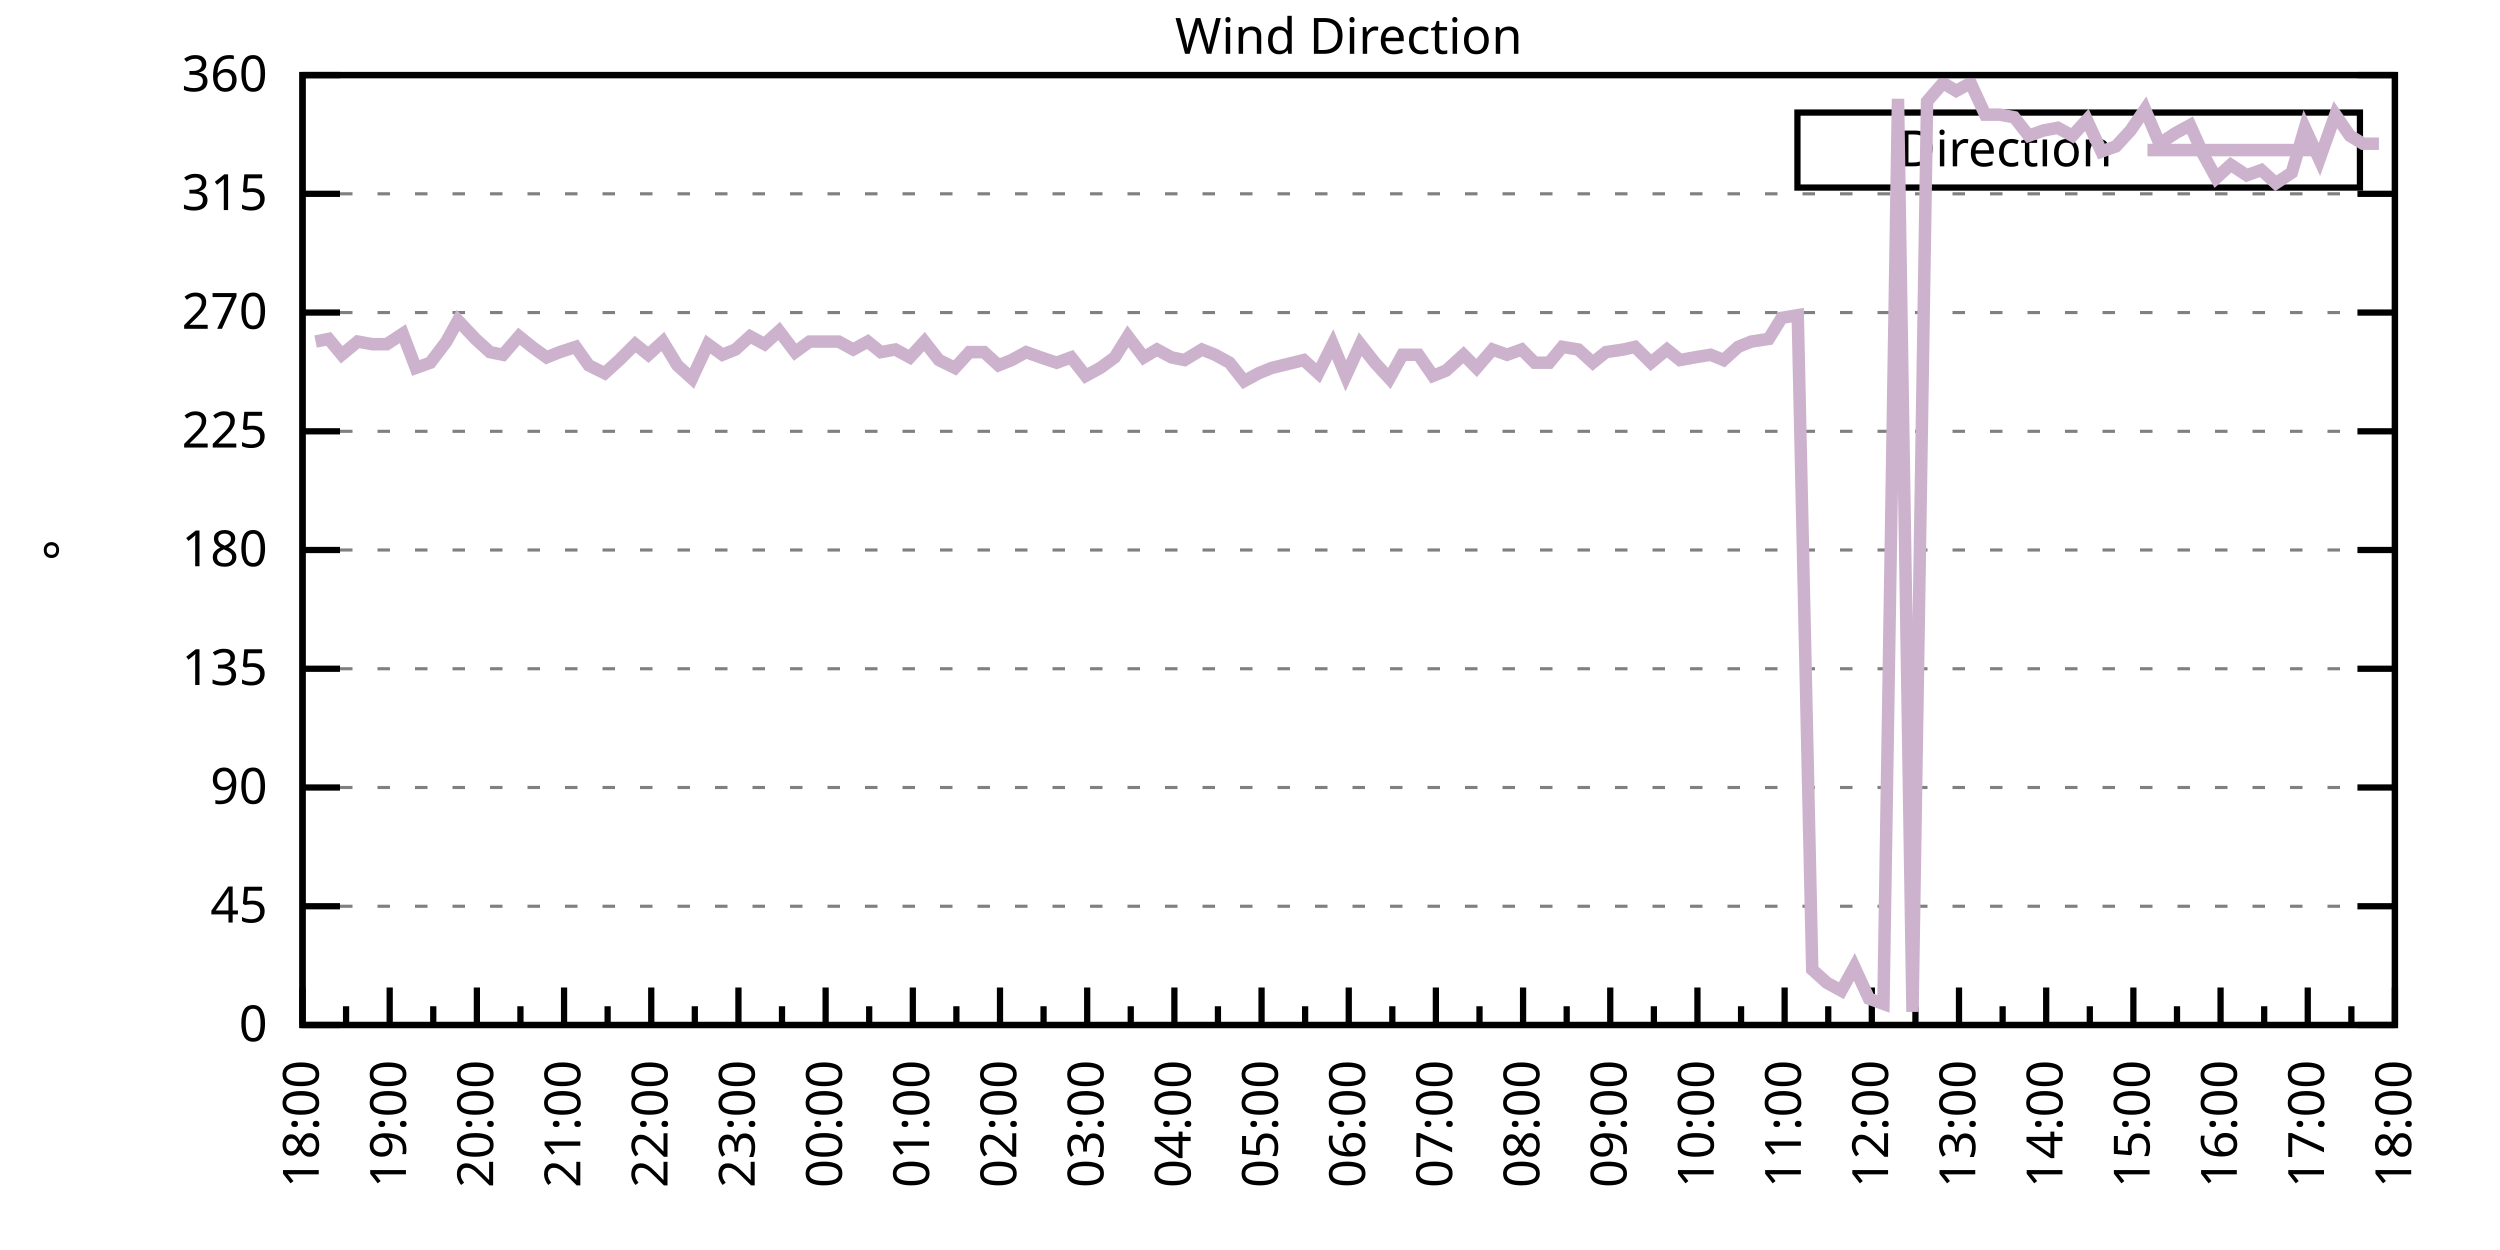
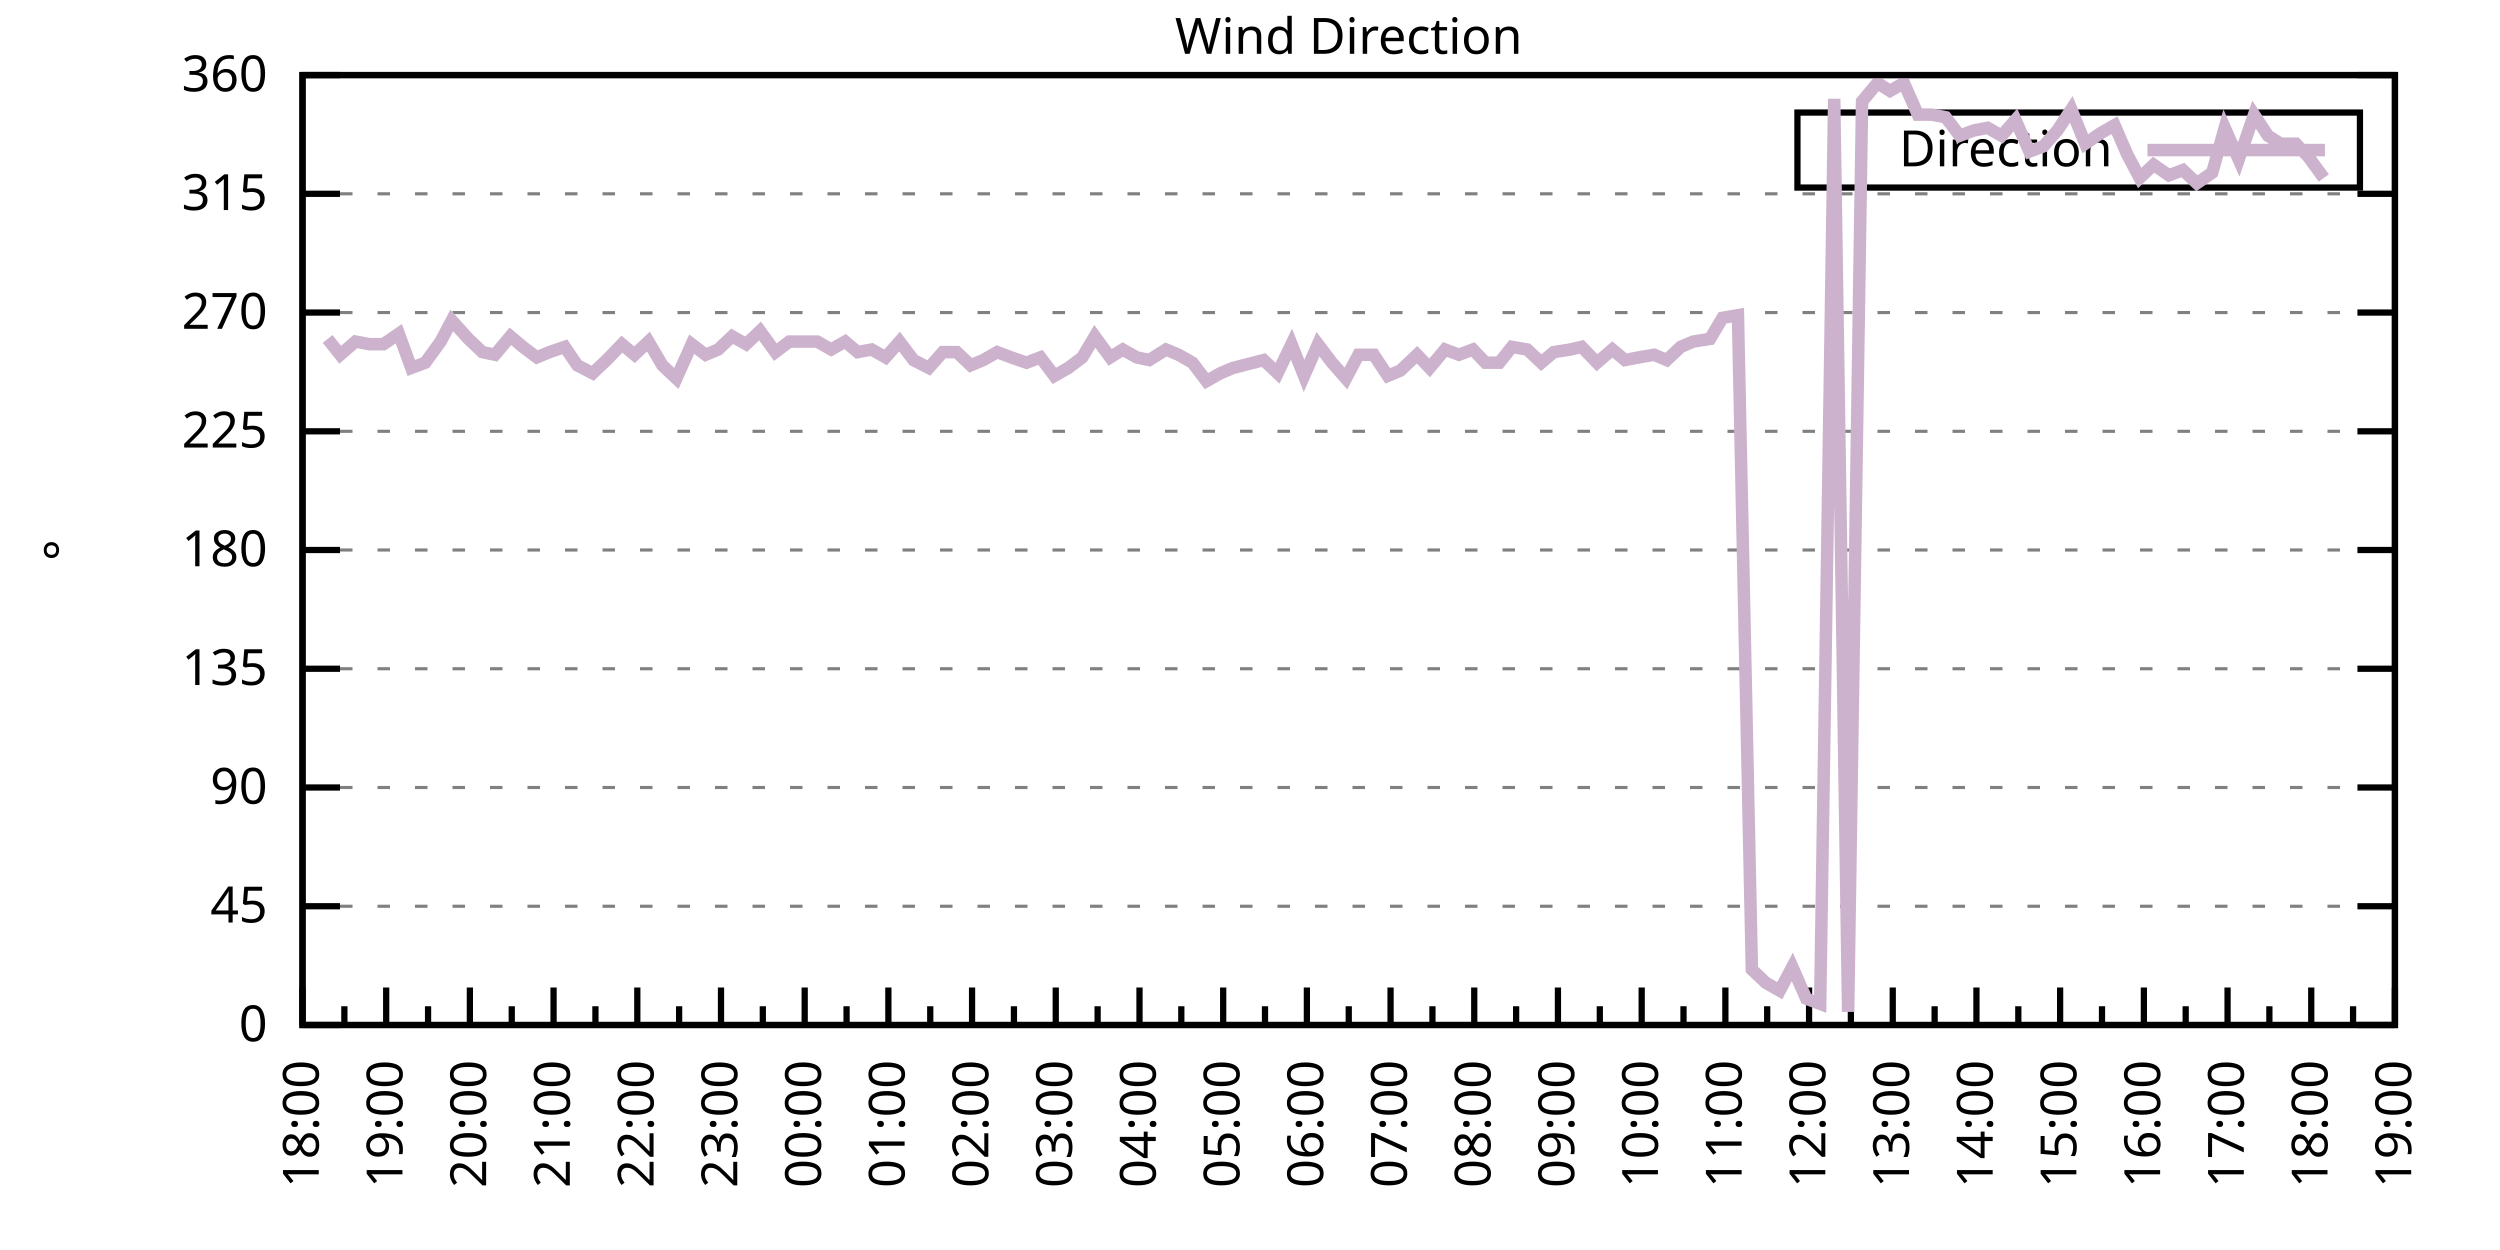
<svg xmlns="http://www.w3.org/2000/svg" xmlns:xlink="http://www.w3.org/1999/xlink" width="400" height="200" viewBox="0 0 400 200">
  <g id="gnuplot_canvas">
    <rect x="0" y="0" width="400" height="200" fill="none" />
    <defs>
      <circle id="gpDot" r="0.5" stroke-width="0.5" stroke="currentColor" />
      <path id="gpPt0" stroke-width="0.333" stroke="currentColor" d="M-1,0 h2 M0,-1 v2" />
      <path id="gpPt1" stroke-width="0.333" stroke="currentColor" d="M-1,-1 L1,1 M1,-1 L-1,1" />
      <path id="gpPt2" stroke-width="0.333" stroke="currentColor" d="M-1,0 L1,0 M0,-1 L0,1 M-1,-1 L1,1 M-1,1 L1,-1" />
      <rect id="gpPt3" stroke-width="0.333" stroke="currentColor" x="-1" y="-1" width="2" height="2" />
      <rect id="gpPt4" stroke-width="0.333" stroke="currentColor" fill="currentColor" x="-1" y="-1" width="2" height="2" />
      <circle id="gpPt5" stroke-width="0.333" stroke="currentColor" cx="0" cy="0" r="1" />
      <use xlink:href="#gpPt5" id="gpPt6" fill="currentColor" stroke="none" />
      <path id="gpPt7" stroke-width="0.333" stroke="currentColor" d="M0,-1.33 L-1.33,0.67 L1.33,0.67 z" />
      <use xlink:href="#gpPt7" id="gpPt8" fill="currentColor" stroke="none" />
      <use xlink:href="#gpPt7" id="gpPt9" stroke="currentColor" transform="rotate(180)" />
      <use xlink:href="#gpPt9" id="gpPt10" fill="currentColor" stroke="none" />
      <use xlink:href="#gpPt3" id="gpPt11" stroke="currentColor" transform="rotate(45)" />
      <use xlink:href="#gpPt11" id="gpPt12" fill="currentColor" stroke="none" />
      <path id="gpPt13" stroke-width="0.333" stroke="currentColor" d="M0,1.330 L1.265,0.411 L0.782,-1.067 L-0.782,-1.076 L-1.265,0.411 z" />
      <use xlink:href="#gpPt13" id="gpPt14" fill="currentColor" stroke="none" />
      <filter id="textbox" filterUnits="objectBoundingBox" x="0" y="0" height="1" width="1">
        <feFlood flood-color="white" flood-opacity="1" result="bgnd" />
        <feComposite in="SourceGraphic" in2="bgnd" operator="atop" />
      </filter>
      <filter id="greybox" filterUnits="objectBoundingBox" x="0" y="0" height="1" width="1">
        <feFlood flood-color="lightgrey" flood-opacity="1" result="grey" />
        <feComposite in="SourceGraphic" in2="grey" operator="atop" />
      </filter>
    </defs>
    <g fill="none" color="white" stroke="currentColor" stroke-width="1.00" stroke-linecap="butt" stroke-linejoin="miter">
</g>
    <g fill="none" color="black" stroke="currentColor" stroke-width="1.00" stroke-linecap="butt" stroke-linejoin="miter">
      <g stroke="none" shape-rendering="crispEdges">
        <polygon fill="rgb(255, 255, 255)" points="48.40,164.00 383.18,164.00 383.18,12.02 48.40,12.02 " />
      </g>
    </g>
    <g fill="none" color="black" stroke="currentColor" stroke-width="1.00" stroke-linecap="butt" stroke-linejoin="miter">
</g>
    <g fill="none" color="black" stroke="black" stroke-width="0.50" stroke-linecap="butt" stroke-linejoin="miter">
</g>
    <g fill="none" color="gray" stroke="currentColor" stroke-width="0.50" stroke-linecap="butt" stroke-linejoin="miter">
      <path stroke="gray" stroke-dasharray="2,4" class="gridline" d="M48.40,164.00 L383.19,164.00  " />
    </g>
    <g fill="none" color="gray" stroke="gray" stroke-width="1.00" stroke-linecap="butt" stroke-linejoin="miter">
</g>
    <g fill="none" color="black" stroke="currentColor" stroke-width="1.00" stroke-linecap="butt" stroke-linejoin="miter">
      <path stroke="black" d="M48.40,164.00 L54.40,164.00 M383.19,164.00 L377.19,164.00  " />
      <g transform="translate(42.80,166.60)" stroke="none" fill="black" font-family="Sans" font-size="8.00" text-anchor="end">
        <text>
          <tspan font-family="Sans"> 0</tspan>
        </text>
      </g>
    </g>
    <g fill="none" color="black" stroke="currentColor" stroke-width="1.00" stroke-linecap="butt" stroke-linejoin="miter">
</g>
    <g fill="none" color="black" stroke="black" stroke-width="0.50" stroke-linecap="butt" stroke-linejoin="miter">
</g>
    <g fill="none" color="gray" stroke="currentColor" stroke-width="0.50" stroke-linecap="butt" stroke-linejoin="miter">
      <path stroke="gray" stroke-dasharray="2,4" class="gridline" d="M48.40,145.00 L383.19,145.00  " />
    </g>
    <g fill="none" color="gray" stroke="gray" stroke-width="1.00" stroke-linecap="butt" stroke-linejoin="miter">
</g>
    <g fill="none" color="black" stroke="currentColor" stroke-width="1.00" stroke-linecap="butt" stroke-linejoin="miter">
      <path stroke="black" d="M48.40,145.00 L54.40,145.00 M383.19,145.00 L377.19,145.00  " />
      <g transform="translate(42.80,147.60)" stroke="none" fill="black" font-family="Sans" font-size="8.00" text-anchor="end">
        <text>
          <tspan font-family="Sans"> 45</tspan>
        </text>
      </g>
    </g>
    <g fill="none" color="black" stroke="currentColor" stroke-width="1.00" stroke-linecap="butt" stroke-linejoin="miter">
</g>
    <g fill="none" color="black" stroke="black" stroke-width="0.50" stroke-linecap="butt" stroke-linejoin="miter">
</g>
    <g fill="none" color="gray" stroke="currentColor" stroke-width="0.50" stroke-linecap="butt" stroke-linejoin="miter">
      <path stroke="gray" stroke-dasharray="2,4" class="gridline" d="M48.40,126.00 L383.19,126.00  " />
    </g>
    <g fill="none" color="gray" stroke="gray" stroke-width="1.00" stroke-linecap="butt" stroke-linejoin="miter">
</g>
    <g fill="none" color="black" stroke="currentColor" stroke-width="1.00" stroke-linecap="butt" stroke-linejoin="miter">
      <path stroke="black" d="M48.40,126.00 L54.40,126.00 M383.19,126.00 L377.19,126.00  " />
      <g transform="translate(42.80,128.60)" stroke="none" fill="black" font-family="Sans" font-size="8.00" text-anchor="end">
        <text>
          <tspan font-family="Sans"> 90</tspan>
        </text>
      </g>
    </g>
    <g fill="none" color="black" stroke="currentColor" stroke-width="1.00" stroke-linecap="butt" stroke-linejoin="miter">
</g>
    <g fill="none" color="black" stroke="black" stroke-width="0.50" stroke-linecap="butt" stroke-linejoin="miter">
</g>
    <g fill="none" color="gray" stroke="currentColor" stroke-width="0.50" stroke-linecap="butt" stroke-linejoin="miter">
      <path stroke="gray" stroke-dasharray="2,4" class="gridline" d="M48.40,107.00 L383.19,107.00  " />
    </g>
    <g fill="none" color="gray" stroke="gray" stroke-width="1.00" stroke-linecap="butt" stroke-linejoin="miter">
</g>
    <g fill="none" color="black" stroke="currentColor" stroke-width="1.00" stroke-linecap="butt" stroke-linejoin="miter">
      <path stroke="black" d="M48.40,107.00 L54.40,107.00 M383.19,107.00 L377.19,107.00  " />
      <g transform="translate(42.80,109.60)" stroke="none" fill="black" font-family="Sans" font-size="8.00" text-anchor="end">
        <text>
          <tspan font-family="Sans"> 135</tspan>
        </text>
      </g>
    </g>
    <g fill="none" color="black" stroke="currentColor" stroke-width="1.00" stroke-linecap="butt" stroke-linejoin="miter">
</g>
    <g fill="none" color="black" stroke="black" stroke-width="0.50" stroke-linecap="butt" stroke-linejoin="miter">
</g>
    <g fill="none" color="gray" stroke="currentColor" stroke-width="0.50" stroke-linecap="butt" stroke-linejoin="miter">
      <path stroke="gray" stroke-dasharray="2,4" class="gridline" d="M48.40,88.00 L383.19,88.00  " />
    </g>
    <g fill="none" color="gray" stroke="gray" stroke-width="1.00" stroke-linecap="butt" stroke-linejoin="miter">
</g>
    <g fill="none" color="black" stroke="currentColor" stroke-width="1.00" stroke-linecap="butt" stroke-linejoin="miter">
      <path stroke="black" d="M48.40,88.00 L54.40,88.00 M383.19,88.00 L377.19,88.00  " />
      <g transform="translate(42.80,90.60)" stroke="none" fill="black" font-family="Sans" font-size="8.00" text-anchor="end">
        <text>
          <tspan font-family="Sans"> 180</tspan>
        </text>
      </g>
    </g>
    <g fill="none" color="black" stroke="currentColor" stroke-width="1.00" stroke-linecap="butt" stroke-linejoin="miter">
</g>
    <g fill="none" color="black" stroke="black" stroke-width="0.50" stroke-linecap="butt" stroke-linejoin="miter">
</g>
    <g fill="none" color="gray" stroke="currentColor" stroke-width="0.50" stroke-linecap="butt" stroke-linejoin="miter">
      <path stroke="gray" stroke-dasharray="2,4" class="gridline" d="M48.40,69.01 L383.19,69.01  " />
    </g>
    <g fill="none" color="gray" stroke="gray" stroke-width="1.00" stroke-linecap="butt" stroke-linejoin="miter">
</g>
    <g fill="none" color="black" stroke="currentColor" stroke-width="1.00" stroke-linecap="butt" stroke-linejoin="miter">
      <path stroke="black" d="M48.40,69.01 L54.40,69.01 M383.19,69.01 L377.19,69.01  " />
      <g transform="translate(42.80,71.61)" stroke="none" fill="black" font-family="Sans" font-size="8.00" text-anchor="end">
        <text>
          <tspan font-family="Sans"> 225</tspan>
        </text>
      </g>
    </g>
    <g fill="none" color="black" stroke="currentColor" stroke-width="1.00" stroke-linecap="butt" stroke-linejoin="miter">
</g>
    <g fill="none" color="black" stroke="black" stroke-width="0.50" stroke-linecap="butt" stroke-linejoin="miter">
</g>
    <g fill="none" color="gray" stroke="currentColor" stroke-width="0.50" stroke-linecap="butt" stroke-linejoin="miter">
      <path stroke="gray" stroke-dasharray="2,4" class="gridline" d="M48.40,50.01 L383.19,50.01  " />
    </g>
    <g fill="none" color="gray" stroke="gray" stroke-width="1.00" stroke-linecap="butt" stroke-linejoin="miter">
</g>
    <g fill="none" color="black" stroke="currentColor" stroke-width="1.00" stroke-linecap="butt" stroke-linejoin="miter">
      <path stroke="black" d="M48.40,50.01 L54.40,50.01 M383.19,50.01 L377.19,50.01  " />
      <g transform="translate(42.80,52.61)" stroke="none" fill="black" font-family="Sans" font-size="8.00" text-anchor="end">
        <text>
          <tspan font-family="Sans"> 270</tspan>
        </text>
      </g>
    </g>
    <g fill="none" color="black" stroke="currentColor" stroke-width="1.00" stroke-linecap="butt" stroke-linejoin="miter">
</g>
    <g fill="none" color="black" stroke="black" stroke-width="0.50" stroke-linecap="butt" stroke-linejoin="miter">
</g>
    <g fill="none" color="gray" stroke="currentColor" stroke-width="0.50" stroke-linecap="butt" stroke-linejoin="miter">
      <path stroke="gray" stroke-dasharray="2,4" class="gridline" d="M48.40,31.01 L383.19,31.01  " />
    </g>
    <g fill="none" color="gray" stroke="gray" stroke-width="1.00" stroke-linecap="butt" stroke-linejoin="miter">
</g>
    <g fill="none" color="black" stroke="currentColor" stroke-width="1.00" stroke-linecap="butt" stroke-linejoin="miter">
      <path stroke="black" d="M48.40,31.01 L54.40,31.01 M383.19,31.01 L377.19,31.01  " />
      <g transform="translate(42.80,33.61)" stroke="none" fill="black" font-family="Sans" font-size="8.00" text-anchor="end">
        <text>
          <tspan font-family="Sans"> 315</tspan>
        </text>
      </g>
    </g>
    <g fill="none" color="black" stroke="currentColor" stroke-width="1.00" stroke-linecap="butt" stroke-linejoin="miter">
</g>
    <g fill="none" color="black" stroke="black" stroke-width="0.50" stroke-linecap="butt" stroke-linejoin="miter">
</g>
    <g fill="none" color="gray" stroke="currentColor" stroke-width="0.50" stroke-linecap="butt" stroke-linejoin="miter">
      <path stroke="gray" stroke-dasharray="2,4" class="gridline" d="M48.40,12.01 L383.19,12.01  " />
    </g>
    <g fill="none" color="gray" stroke="gray" stroke-width="1.00" stroke-linecap="butt" stroke-linejoin="miter">
</g>
    <g fill="none" color="black" stroke="currentColor" stroke-width="1.00" stroke-linecap="butt" stroke-linejoin="miter">
      <path stroke="black" d="M48.40,12.01 L54.40,12.01 M383.19,12.01 L377.19,12.01  " />
      <g transform="translate(42.80,14.61)" stroke="none" fill="black" font-family="Sans" font-size="8.00" text-anchor="end">
        <text>
          <tspan font-family="Sans"> 360</tspan>
        </text>
      </g>
    </g>
    <g fill="none" color="black" stroke="currentColor" stroke-width="1.00" stroke-linecap="butt" stroke-linejoin="miter">
      <path stroke="black" d="M48.40,164.00 L48.40,158.00  " />
      <g transform="translate(51.00,169.60) rotate(270)" stroke="none" fill="black" font-family="Sans" font-size="8.00" text-anchor="end">
        <text>
          <tspan font-family="Sans">18:00</tspan>
        </text>
      </g>
    </g>
    <g fill="none" color="black" stroke="currentColor" stroke-width="1.00" stroke-linecap="butt" stroke-linejoin="miter">
-       <path stroke="black" d="M55.37,164.00 L55.37,161.00 M62.35,164.00 L62.35,158.00  " />
-       <g transform="translate(64.95,169.60) rotate(270)" stroke="none" fill="black" font-family="Sans" font-size="8.00" text-anchor="end">
+       <path stroke="black" d="M55.10,164.00 L55.10,161.00 M61.79,164.00 L61.79,158.00  " />
+       <g transform="translate(64.39,169.60) rotate(270)" stroke="none" fill="black" font-family="Sans" font-size="8.00" text-anchor="end">
        <text>
          <tspan font-family="Sans">19:00</tspan>
        </text>
      </g>
    </g>
    <g fill="none" color="black" stroke="currentColor" stroke-width="1.00" stroke-linecap="butt" stroke-linejoin="miter">
-       <path stroke="black" d="M69.32,164.00 L69.32,161.00 M76.30,164.00 L76.30,158.00  " />
-       <g transform="translate(78.90,169.60) rotate(270)" stroke="none" fill="black" font-family="Sans" font-size="8.00" text-anchor="end">
+       <path stroke="black" d="M68.49,164.00 L68.49,161.00 M75.18,164.00 L75.18,158.00  " />
+       <g transform="translate(77.78,169.60) rotate(270)" stroke="none" fill="black" font-family="Sans" font-size="8.00" text-anchor="end">
        <text>
          <tspan font-family="Sans">20:00</tspan>
        </text>
      </g>
    </g>
    <g fill="none" color="black" stroke="currentColor" stroke-width="1.00" stroke-linecap="butt" stroke-linejoin="miter">
-       <path stroke="black" d="M83.27,164.00 L83.27,161.00 M90.25,164.00 L90.25,158.00  " />
-       <g transform="translate(92.85,169.60) rotate(270)" stroke="none" fill="black" font-family="Sans" font-size="8.00" text-anchor="end">
+       <path stroke="black" d="M81.88,164.00 L81.88,161.00 M88.57,164.00 L88.57,158.00  " />
+       <g transform="translate(91.17,169.60) rotate(270)" stroke="none" fill="black" font-family="Sans" font-size="8.00" text-anchor="end">
        <text>
          <tspan font-family="Sans">21:00</tspan>
        </text>
      </g>
    </g>
    <g fill="none" color="black" stroke="currentColor" stroke-width="1.00" stroke-linecap="butt" stroke-linejoin="miter">
-       <path stroke="black" d="M97.22,164.00 L97.22,161.00 M104.20,164.00 L104.20,158.00  " />
-       <g transform="translate(106.80,169.60) rotate(270)" stroke="none" fill="black" font-family="Sans" font-size="8.00" text-anchor="end">
+       <path stroke="black" d="M95.27,164.00 L95.27,161.00 M101.97,164.00 L101.97,158.00  " />
+       <g transform="translate(104.57,169.60) rotate(270)" stroke="none" fill="black" font-family="Sans" font-size="8.00" text-anchor="end">
        <text>
          <tspan font-family="Sans">22:00</tspan>
        </text>
      </g>
    </g>
    <g fill="none" color="black" stroke="currentColor" stroke-width="1.00" stroke-linecap="butt" stroke-linejoin="miter">
-       <path stroke="black" d="M111.17,164.00 L111.17,161.00 M118.15,164.00 L118.15,158.00  " />
-       <g transform="translate(120.75,169.60) rotate(270)" stroke="none" fill="black" font-family="Sans" font-size="8.00" text-anchor="end">
+       <path stroke="black" d="M108.66,164.00 L108.66,161.00 M115.36,164.00 L115.36,158.00  " />
+       <g transform="translate(117.96,169.60) rotate(270)" stroke="none" fill="black" font-family="Sans" font-size="8.00" text-anchor="end">
        <text>
          <tspan font-family="Sans">23:00</tspan>
        </text>
      </g>
    </g>
    <g fill="none" color="black" stroke="currentColor" stroke-width="1.00" stroke-linecap="butt" stroke-linejoin="miter">
-       <path stroke="black" d="M125.12,164.00 L125.12,161.00 M132.10,164.00 L132.10,158.00  " />
-       <g transform="translate(134.70,169.60) rotate(270)" stroke="none" fill="black" font-family="Sans" font-size="8.00" text-anchor="end">
+       <path stroke="black" d="M122.05,164.00 L122.05,161.00 M128.75,164.00 L128.75,158.00  " />
+       <g transform="translate(131.35,169.60) rotate(270)" stroke="none" fill="black" font-family="Sans" font-size="8.00" text-anchor="end">
        <text>
          <tspan font-family="Sans">00:00</tspan>
        </text>
      </g>
    </g>
    <g fill="none" color="black" stroke="currentColor" stroke-width="1.00" stroke-linecap="butt" stroke-linejoin="miter">
-       <path stroke="black" d="M139.07,164.00 L139.07,161.00 M146.05,164.00 L146.05,158.00  " />
-       <g transform="translate(148.65,169.60) rotate(270)" stroke="none" fill="black" font-family="Sans" font-size="8.00" text-anchor="end">
+       <path stroke="black" d="M135.45,164.00 L135.45,161.00 M142.14,164.00 L142.14,158.00  " />
+       <g transform="translate(144.74,169.60) rotate(270)" stroke="none" fill="black" font-family="Sans" font-size="8.00" text-anchor="end">
        <text>
          <tspan font-family="Sans">01:00</tspan>
        </text>
      </g>
    </g>
    <g fill="none" color="black" stroke="currentColor" stroke-width="1.00" stroke-linecap="butt" stroke-linejoin="miter">
-       <path stroke="black" d="M153.02,164.00 L153.02,161.00 M160.00,164.00 L160.00,158.00  " />
-       <g transform="translate(162.60,169.60) rotate(270)" stroke="none" fill="black" font-family="Sans" font-size="8.00" text-anchor="end">
+       <path stroke="black" d="M148.84,164.00 L148.84,161.00 M155.53,164.00 L155.53,158.00  " />
+       <g transform="translate(158.13,169.60) rotate(270)" stroke="none" fill="black" font-family="Sans" font-size="8.00" text-anchor="end">
        <text>
          <tspan font-family="Sans">02:00</tspan>
        </text>
      </g>
    </g>
    <g fill="none" color="black" stroke="currentColor" stroke-width="1.00" stroke-linecap="butt" stroke-linejoin="miter">
-       <path stroke="black" d="M166.97,164.00 L166.97,161.00 M173.95,164.00 L173.95,158.00  " />
-       <g transform="translate(176.55,169.60) rotate(270)" stroke="none" fill="black" font-family="Sans" font-size="8.00" text-anchor="end">
+       <path stroke="black" d="M162.23,164.00 L162.23,161.00 M168.92,164.00 L168.92,158.00  " />
+       <g transform="translate(171.52,169.60) rotate(270)" stroke="none" fill="black" font-family="Sans" font-size="8.00" text-anchor="end">
        <text>
          <tspan font-family="Sans">03:00</tspan>
        </text>
      </g>
    </g>
    <g fill="none" color="black" stroke="currentColor" stroke-width="1.00" stroke-linecap="butt" stroke-linejoin="miter">
-       <path stroke="black" d="M180.92,164.00 L180.92,161.00 M187.90,164.00 L187.90,158.00  " />
-       <g transform="translate(190.50,169.60) rotate(270)" stroke="none" fill="black" font-family="Sans" font-size="8.00" text-anchor="end">
+       <path stroke="black" d="M175.62,164.00 L175.62,161.00 M182.32,164.00 L182.32,158.00  " />
+       <g transform="translate(184.92,169.60) rotate(270)" stroke="none" fill="black" font-family="Sans" font-size="8.00" text-anchor="end">
        <text>
          <tspan font-family="Sans">04:00</tspan>
        </text>
      </g>
    </g>
    <g fill="none" color="black" stroke="currentColor" stroke-width="1.00" stroke-linecap="butt" stroke-linejoin="miter">
-       <path stroke="black" d="M194.87,164.00 L194.87,161.00 M201.85,164.00 L201.85,158.00  " />
-       <g transform="translate(204.45,169.60) rotate(270)" stroke="none" fill="black" font-family="Sans" font-size="8.00" text-anchor="end">
+       <path stroke="black" d="M189.01,164.00 L189.01,161.00 M195.71,164.00 L195.71,158.00  " />
+       <g transform="translate(198.31,169.60) rotate(270)" stroke="none" fill="black" font-family="Sans" font-size="8.00" text-anchor="end">
        <text>
          <tspan font-family="Sans">05:00</tspan>
        </text>
      </g>
    </g>
    <g fill="none" color="black" stroke="currentColor" stroke-width="1.00" stroke-linecap="butt" stroke-linejoin="miter">
-       <path stroke="black" d="M208.82,164.00 L208.82,161.00 M215.80,164.00 L215.80,158.00  " />
-       <g transform="translate(218.40,169.60) rotate(270)" stroke="none" fill="black" font-family="Sans" font-size="8.00" text-anchor="end">
+       <path stroke="black" d="M202.40,164.00 L202.40,161.00 M209.10,164.00 L209.10,158.00  " />
+       <g transform="translate(211.70,169.60) rotate(270)" stroke="none" fill="black" font-family="Sans" font-size="8.00" text-anchor="end">
        <text>
          <tspan font-family="Sans">06:00</tspan>
        </text>
      </g>
    </g>
    <g fill="none" color="black" stroke="currentColor" stroke-width="1.00" stroke-linecap="butt" stroke-linejoin="miter">
-       <path stroke="black" d="M222.77,164.00 L222.77,161.00 M229.74,164.00 L229.74,158.00  " />
-       <g transform="translate(232.34,169.60) rotate(270)" stroke="none" fill="black" font-family="Sans" font-size="8.00" text-anchor="end">
+       <path stroke="black" d="M215.80,164.00 L215.80,161.00 M222.49,164.00 L222.49,158.00  " />
+       <g transform="translate(225.09,169.60) rotate(270)" stroke="none" fill="black" font-family="Sans" font-size="8.00" text-anchor="end">
        <text>
          <tspan font-family="Sans">07:00</tspan>
        </text>
      </g>
    </g>
    <g fill="none" color="black" stroke="currentColor" stroke-width="1.00" stroke-linecap="butt" stroke-linejoin="miter">
-       <path stroke="black" d="M236.72,164.00 L236.72,161.00 M243.69,164.00 L243.69,158.00  " />
-       <g transform="translate(246.29,169.60) rotate(270)" stroke="none" fill="black" font-family="Sans" font-size="8.00" text-anchor="end">
+       <path stroke="black" d="M229.19,164.00 L229.19,161.00 M235.88,164.00 L235.88,158.00  " />
+       <g transform="translate(238.48,169.60) rotate(270)" stroke="none" fill="black" font-family="Sans" font-size="8.00" text-anchor="end">
        <text>
          <tspan font-family="Sans">08:00</tspan>
        </text>
      </g>
    </g>
    <g fill="none" color="black" stroke="currentColor" stroke-width="1.00" stroke-linecap="butt" stroke-linejoin="miter">
-       <path stroke="black" d="M250.67,164.00 L250.67,161.00 M257.64,164.00 L257.64,158.00  " />
-       <g transform="translate(260.24,169.60) rotate(270)" stroke="none" fill="black" font-family="Sans" font-size="8.00" text-anchor="end">
+       <path stroke="black" d="M242.58,164.00 L242.58,161.00 M249.27,164.00 L249.27,158.00  " />
+       <g transform="translate(251.87,169.60) rotate(270)" stroke="none" fill="black" font-family="Sans" font-size="8.00" text-anchor="end">
        <text>
          <tspan font-family="Sans">09:00</tspan>
        </text>
      </g>
    </g>
    <g fill="none" color="black" stroke="currentColor" stroke-width="1.00" stroke-linecap="butt" stroke-linejoin="miter">
-       <path stroke="black" d="M264.62,164.00 L264.62,161.00 M271.59,164.00 L271.59,158.00  " />
-       <g transform="translate(274.19,169.60) rotate(270)" stroke="none" fill="black" font-family="Sans" font-size="8.00" text-anchor="end">
+       <path stroke="black" d="M255.97,164.00 L255.97,161.00 M262.67,164.00 L262.67,158.00  " />
+       <g transform="translate(265.27,169.60) rotate(270)" stroke="none" fill="black" font-family="Sans" font-size="8.00" text-anchor="end">
        <text>
          <tspan font-family="Sans">10:00</tspan>
        </text>
      </g>
    </g>
    <g fill="none" color="black" stroke="currentColor" stroke-width="1.00" stroke-linecap="butt" stroke-linejoin="miter">
-       <path stroke="black" d="M278.57,164.00 L278.57,161.00 M285.54,164.00 L285.54,158.00  " />
-       <g transform="translate(288.14,169.60) rotate(270)" stroke="none" fill="black" font-family="Sans" font-size="8.00" text-anchor="end">
+       <path stroke="black" d="M269.36,164.00 L269.36,161.00 M276.06,164.00 L276.06,158.00  " />
+       <g transform="translate(278.66,169.60) rotate(270)" stroke="none" fill="black" font-family="Sans" font-size="8.00" text-anchor="end">
        <text>
          <tspan font-family="Sans">11:00</tspan>
        </text>
      </g>
    </g>
    <g fill="none" color="black" stroke="currentColor" stroke-width="1.00" stroke-linecap="butt" stroke-linejoin="miter">
-       <path stroke="black" d="M292.52,164.00 L292.52,161.00 M299.49,164.00 L299.49,158.00  " />
-       <g transform="translate(302.09,169.60) rotate(270)" stroke="none" fill="black" font-family="Sans" font-size="8.00" text-anchor="end">
+       <path stroke="black" d="M282.75,164.00 L282.75,161.00 M289.45,164.00 L289.45,158.00  " />
+       <g transform="translate(292.05,169.60) rotate(270)" stroke="none" fill="black" font-family="Sans" font-size="8.00" text-anchor="end">
        <text>
          <tspan font-family="Sans">12:00</tspan>
        </text>
      </g>
    </g>
    <g fill="none" color="black" stroke="currentColor" stroke-width="1.00" stroke-linecap="butt" stroke-linejoin="miter">
-       <path stroke="black" d="M306.47,164.00 L306.47,161.00 M313.44,164.00 L313.44,158.00  " />
-       <g transform="translate(316.04,169.60) rotate(270)" stroke="none" fill="black" font-family="Sans" font-size="8.00" text-anchor="end">
+       <path stroke="black" d="M296.14,164.00 L296.14,161.00 M302.84,164.00 L302.84,158.00  " />
+       <g transform="translate(305.44,169.60) rotate(270)" stroke="none" fill="black" font-family="Sans" font-size="8.00" text-anchor="end">
        <text>
          <tspan font-family="Sans">13:00</tspan>
        </text>
      </g>
    </g>
    <g fill="none" color="black" stroke="currentColor" stroke-width="1.00" stroke-linecap="butt" stroke-linejoin="miter">
-       <path stroke="black" d="M320.42,164.00 L320.42,161.00 M327.39,164.00 L327.39,158.00  " />
-       <g transform="translate(329.99,169.60) rotate(270)" stroke="none" fill="black" font-family="Sans" font-size="8.00" text-anchor="end">
+       <path stroke="black" d="M309.54,164.00 L309.54,161.00 M316.23,164.00 L316.23,158.00  " />
+       <g transform="translate(318.83,169.60) rotate(270)" stroke="none" fill="black" font-family="Sans" font-size="8.00" text-anchor="end">
        <text>
          <tspan font-family="Sans">14:00</tspan>
        </text>
      </g>
    </g>
    <g fill="none" color="black" stroke="currentColor" stroke-width="1.00" stroke-linecap="butt" stroke-linejoin="miter">
-       <path stroke="black" d="M334.37,164.00 L334.37,161.00 M341.34,164.00 L341.34,158.00  " />
-       <g transform="translate(343.94,169.60) rotate(270)" stroke="none" fill="black" font-family="Sans" font-size="8.00" text-anchor="end">
+       <path stroke="black" d="M322.93,164.00 L322.93,161.00 M329.62,164.00 L329.62,158.00  " />
+       <g transform="translate(332.22,169.60) rotate(270)" stroke="none" fill="black" font-family="Sans" font-size="8.00" text-anchor="end">
        <text>
          <tspan font-family="Sans">15:00</tspan>
        </text>
      </g>
    </g>
    <g fill="none" color="black" stroke="currentColor" stroke-width="1.00" stroke-linecap="butt" stroke-linejoin="miter">
-       <path stroke="black" d="M348.32,164.00 L348.32,161.00 M355.29,164.00 L355.29,158.00  " />
-       <g transform="translate(357.89,169.60) rotate(270)" stroke="none" fill="black" font-family="Sans" font-size="8.00" text-anchor="end">
+       <path stroke="black" d="M336.32,164.00 L336.32,161.00 M343.02,164.00 L343.02,158.00  " />
+       <g transform="translate(345.62,169.60) rotate(270)" stroke="none" fill="black" font-family="Sans" font-size="8.00" text-anchor="end">
        <text>
          <tspan font-family="Sans">16:00</tspan>
        </text>
      </g>
    </g>
    <g fill="none" color="black" stroke="currentColor" stroke-width="1.00" stroke-linecap="butt" stroke-linejoin="miter">
-       <path stroke="black" d="M362.27,164.00 L362.27,161.00 M369.24,164.00 L369.24,158.00  " />
-       <g transform="translate(371.84,169.60) rotate(270)" stroke="none" fill="black" font-family="Sans" font-size="8.00" text-anchor="end">
+       <path stroke="black" d="M349.71,164.00 L349.71,161.00 M356.41,164.00 L356.41,158.00  " />
+       <g transform="translate(359.01,169.60) rotate(270)" stroke="none" fill="black" font-family="Sans" font-size="8.00" text-anchor="end">
        <text>
          <tspan font-family="Sans">17:00</tspan>
        </text>
      </g>
    </g>
    <g fill="none" color="black" stroke="currentColor" stroke-width="1.00" stroke-linecap="butt" stroke-linejoin="miter">
-       <path stroke="black" d="M376.22,164.00 L376.22,161.00 M383.19,164.00 L383.19,158.00  " />
+       <path stroke="black" d="M363.10,164.00 L363.10,161.00 M369.80,164.00 L369.80,158.00  " />
+       <g transform="translate(372.40,169.60) rotate(270)" stroke="none" fill="black" font-family="Sans" font-size="8.00" text-anchor="end">
+         <text>
+           <tspan font-family="Sans">18:00</tspan>
+         </text>
+       </g>
+     </g>
+     <g fill="none" color="black" stroke="currentColor" stroke-width="1.00" stroke-linecap="butt" stroke-linejoin="miter">
+       <path stroke="black" d="M376.49,164.00 L376.49,161.00 M383.19,164.00 L383.19,158.00  " />
      <g transform="translate(385.79,169.60) rotate(270)" stroke="none" fill="black" font-family="Sans" font-size="8.00" text-anchor="end">
        <text>
-           <tspan font-family="Sans">18:00</tspan>
+           <tspan font-family="Sans">19:00</tspan>
        </text>
      </g>
    </g>
    <g fill="none" color="black" stroke="currentColor" stroke-width="1.00" stroke-linecap="butt" stroke-linejoin="miter">
</g>
    <g fill="none" color="black" stroke="currentColor" stroke-width="1.00" stroke-linecap="butt" stroke-linejoin="miter">
      <path stroke="black" d="M48.40,12.01 L48.40,164.00 L383.19,164.00 L383.19,12.01 L48.40,12.01 Z  " />
    </g>
    <g fill="none" color="black" stroke="currentColor" stroke-width="1.00" stroke-linecap="butt" stroke-linejoin="miter">
      <g transform="translate(12.80,88.01) rotate(270)" stroke="none" fill="black" font-family="Sans" font-size="8.00" text-anchor="middle">
        <text>
          <tspan font-family="Sans">°</tspan>
        </text>
      </g>
    </g>
    <g fill="none" color="black" stroke="currentColor" stroke-width="1.00" stroke-linecap="butt" stroke-linejoin="miter">
</g>
    <g fill="none" color="black" stroke="currentColor" stroke-width="1.00" stroke-linecap="butt" stroke-linejoin="miter">
      <path stroke="black" d="M287.59,30.01 L287.59,18.01 L377.59,18.01 L377.59,30.01 L287.59,30.01 Z  " />
    </g>
    <g id="Wind_direction_plot_1">
      <g fill="none" color="white" stroke="black" stroke-width="2.00" stroke-linecap="butt" stroke-linejoin="miter">
</g>
      <g fill="none" color="black" stroke="currentColor" stroke-width="2.00" stroke-linecap="butt" stroke-linejoin="miter">
        <g transform="translate(337.99,26.61)" stroke="none" fill="black" font-family="Sans" font-size="8.00" text-anchor="end">
          <text>
            <tspan font-family="Sans">Direction</tspan>
          </text>
        </g>
      </g>
      <g fill="none" color="black" stroke="currentColor" stroke-width="2.00" stroke-linecap="butt" stroke-linejoin="miter">
-         <path stroke="rgb(204, 178, 204)" d="M343.59,24.01 L371.99,24.01 M50.49,54.65 L52.58,54.23 L54.68,56.76 L57.23,54.65 L59.56,55.07 L61.88,55.07   L64.44,53.39 L66.53,58.87 L68.86,58.03 L71.42,54.65 L73.28,51.27 L76.07,54.23 L78.39,56.34 L80.48,56.76   L83.04,53.81 L85.13,55.50 L87.46,57.18 L89.55,56.34 L92.11,55.50 L94.20,58.45 L96.76,59.72 L99.08,57.61   L101.64,55.07 L103.73,56.76 L106.06,54.65 L108.38,58.45 L110.71,60.56 L113.27,55.07 L115.59,56.76 L117.68,55.92   L120.01,53.81 L122.33,55.07 L124.66,52.96 L127.22,56.34 L129.54,54.65 L131.87,54.65 L134.19,54.65 L136.51,55.92   L138.84,54.65 L140.93,56.34 L143.26,55.92 L145.58,57.18 L147.91,54.65 L150.23,57.61 L152.79,58.87 L155.11,56.34   L157.44,56.34 L159.76,58.45 L161.86,57.61 L164.18,56.34 L166.51,57.18 L169.06,58.03 L171.39,57.18 L173.71,60.14   L176.04,58.87 L178.36,57.18 L180.46,53.81 L183.01,57.18 L185.11,55.92 L187.43,57.18 L189.52,57.61 L192.31,55.92   L194.41,56.76 L196.73,58.03 L199.06,60.98 L201.38,59.72 L203.47,58.87 L208.59,57.61 L210.91,59.72 L213.24,55.07   L215.33,60.14 L217.65,55.07 L219.98,58.03 L222.30,60.56 L224.40,56.76 L226.95,56.76 L229.28,60.14 L231.37,59.30   L234.16,56.76 L236.25,58.87 L238.81,55.92 L241.14,56.76 L243.46,55.92 L245.55,58.03 L247.88,58.03 L249.97,55.50   L252.53,55.92 L254.85,58.03 L256.95,56.34 L259.74,55.92 L261.60,55.50 L264.15,58.03 L266.71,55.92 L268.80,57.61   L271.13,57.18 L273.69,56.76 L275.78,57.61 L278.10,55.50 L280.20,54.65 L282.99,54.23 L285.08,50.85 L287.64,50.43   L289.96,155.13 L292.29,157.24 L294.61,158.51 L296.70,154.71 L299.03,159.78 L301.35,160.62 L303.68,15.81 L306.00,161.89   L308.33,16.23 L310.88,13.28 L312.98,14.54 L315.30,13.28 L317.63,18.34 L319.95,18.34 L322.28,18.77 L324.60,21.72   L326.93,20.88 L329.25,20.45 L331.58,21.72 L333.90,19.19 L336.23,24.25 L338.55,23.41 L340.88,20.88 L343.20,17.50   L345.53,22.99 L348.08,21.30 L350.41,20.03 L352.50,24.68 L354.59,28.48 L356.92,26.36 L359.48,28.05 L361.80,27.21   L364.13,29.32 L366.68,27.63 L368.78,20.45 L371.10,25.52 L373.66,18.34 L375.98,21.72 L378.08,22.99 L380.63,22.99    " />
+         <path stroke="rgb(204, 178, 204)" d="M343.59,24.01 L371.99,24.01 M52.42,54.23 L54.43,56.76 L56.88,54.65 L59.11,55.07 L61.35,55.07 L63.80,53.39   L65.81,58.87 L68.04,58.03 L70.50,54.65 L72.28,51.27 L74.96,54.23 L77.19,56.34 L79.20,56.76 L81.66,53.81   L83.66,55.50 L85.90,57.18 L87.91,56.34 L90.36,55.50 L92.37,58.45 L94.82,59.72 L97.06,57.61 L99.51,55.07   L101.52,56.76 L103.75,54.65 L105.98,58.45 L108.22,60.56 L110.67,55.07 L112.90,56.76 L114.91,55.92 L117.14,53.81   L119.38,55.07 L121.61,52.96 L124.06,56.34 L126.29,54.65 L128.53,54.65 L130.76,54.65 L132.99,55.92 L135.22,54.65   L137.23,56.34 L139.46,55.92 L141.69,57.18 L143.93,54.65 L146.16,57.61 L148.61,58.87 L150.85,56.34 L153.08,56.34   L155.31,58.45 L157.32,57.61 L159.55,56.34 L161.78,57.18 L164.24,58.03 L166.47,57.18 L168.70,60.14 L170.93,58.87   L173.17,57.18 L175.17,53.81 L177.63,57.18 L179.64,55.92 L181.87,57.18 L183.88,57.61 L186.56,55.92 L188.57,56.76   L190.80,58.03 L193.03,60.98 L195.26,59.72 L197.27,58.87 L202.18,57.61 L204.41,59.72 L206.64,55.07 L208.65,60.14   L210.88,55.07 L213.12,58.03 L215.35,60.56 L217.36,56.76 L219.81,56.76 L222.04,60.14 L224.05,59.30 L226.73,56.76   L228.74,58.87 L231.20,55.92 L233.43,56.76 L235.66,55.92 L237.67,58.03 L239.90,58.03 L241.91,55.50 L244.36,55.92   L246.60,58.03 L248.60,56.34 L251.28,55.92 L253.07,55.50 L255.52,58.03 L257.98,55.92 L259.99,57.61 L262.22,57.18   L264.67,56.76 L266.68,57.61 L268.92,55.50 L270.92,54.65 L273.60,54.23 L275.61,50.85 L278.07,50.43 L280.30,155.13   L282.53,157.24 L284.76,158.51 L286.77,154.71 L289.00,159.78 L291.23,160.62 L293.47,15.81 L295.70,161.89 L297.93,16.23   L300.39,13.28 L302.39,14.54 L304.63,13.28 L306.86,18.34 L309.09,18.34 L311.32,18.77 L313.55,21.72 L315.79,20.88   L318.02,20.45 L320.25,21.72 L322.48,19.19 L324.71,24.25 L326.95,23.41 L329.18,20.88 L331.41,17.50 L333.64,22.99   L336.10,21.30 L338.33,20.03 L340.34,24.68 L342.35,28.48 L344.58,26.36 L347.03,28.05 L349.26,27.21 L351.50,29.32   L353.95,27.63 L355.96,20.45 L358.19,25.52 L360.65,18.34 L362.88,21.72 L364.89,22.99 L367.34,22.99 L369.35,25.10   L371.81,28.48  " />
      </g>
    </g>
    <g fill="none" color="black" stroke="currentColor" stroke-width="2.00" stroke-linecap="butt" stroke-linejoin="miter">
</g>
    <g fill="none" color="black" stroke="black" stroke-width="1.00" stroke-linecap="butt" stroke-linejoin="miter">
</g>
    <g fill="none" color="black" stroke="currentColor" stroke-width="1.00" stroke-linecap="butt" stroke-linejoin="miter">
      <path stroke="black" d="M48.40,12.01 L48.40,164.00 L383.19,164.00 L383.19,12.01 L48.40,12.01 Z  " />
    </g>
    <g fill="none" color="black" stroke="currentColor" stroke-width="1.00" stroke-linecap="butt" stroke-linejoin="miter">
      <g transform="translate(215.79,8.61)" stroke="none" fill="black" font-family="Sans" font-size="8.00" text-anchor="middle">
        <text>
          <tspan font-family="Sans">Wind Direction</tspan>
        </text>
      </g>
    </g>
    <g fill="none" color="black" stroke="currentColor" stroke-width="1.00" stroke-linecap="butt" stroke-linejoin="miter">
</g>
  </g>
</svg>
